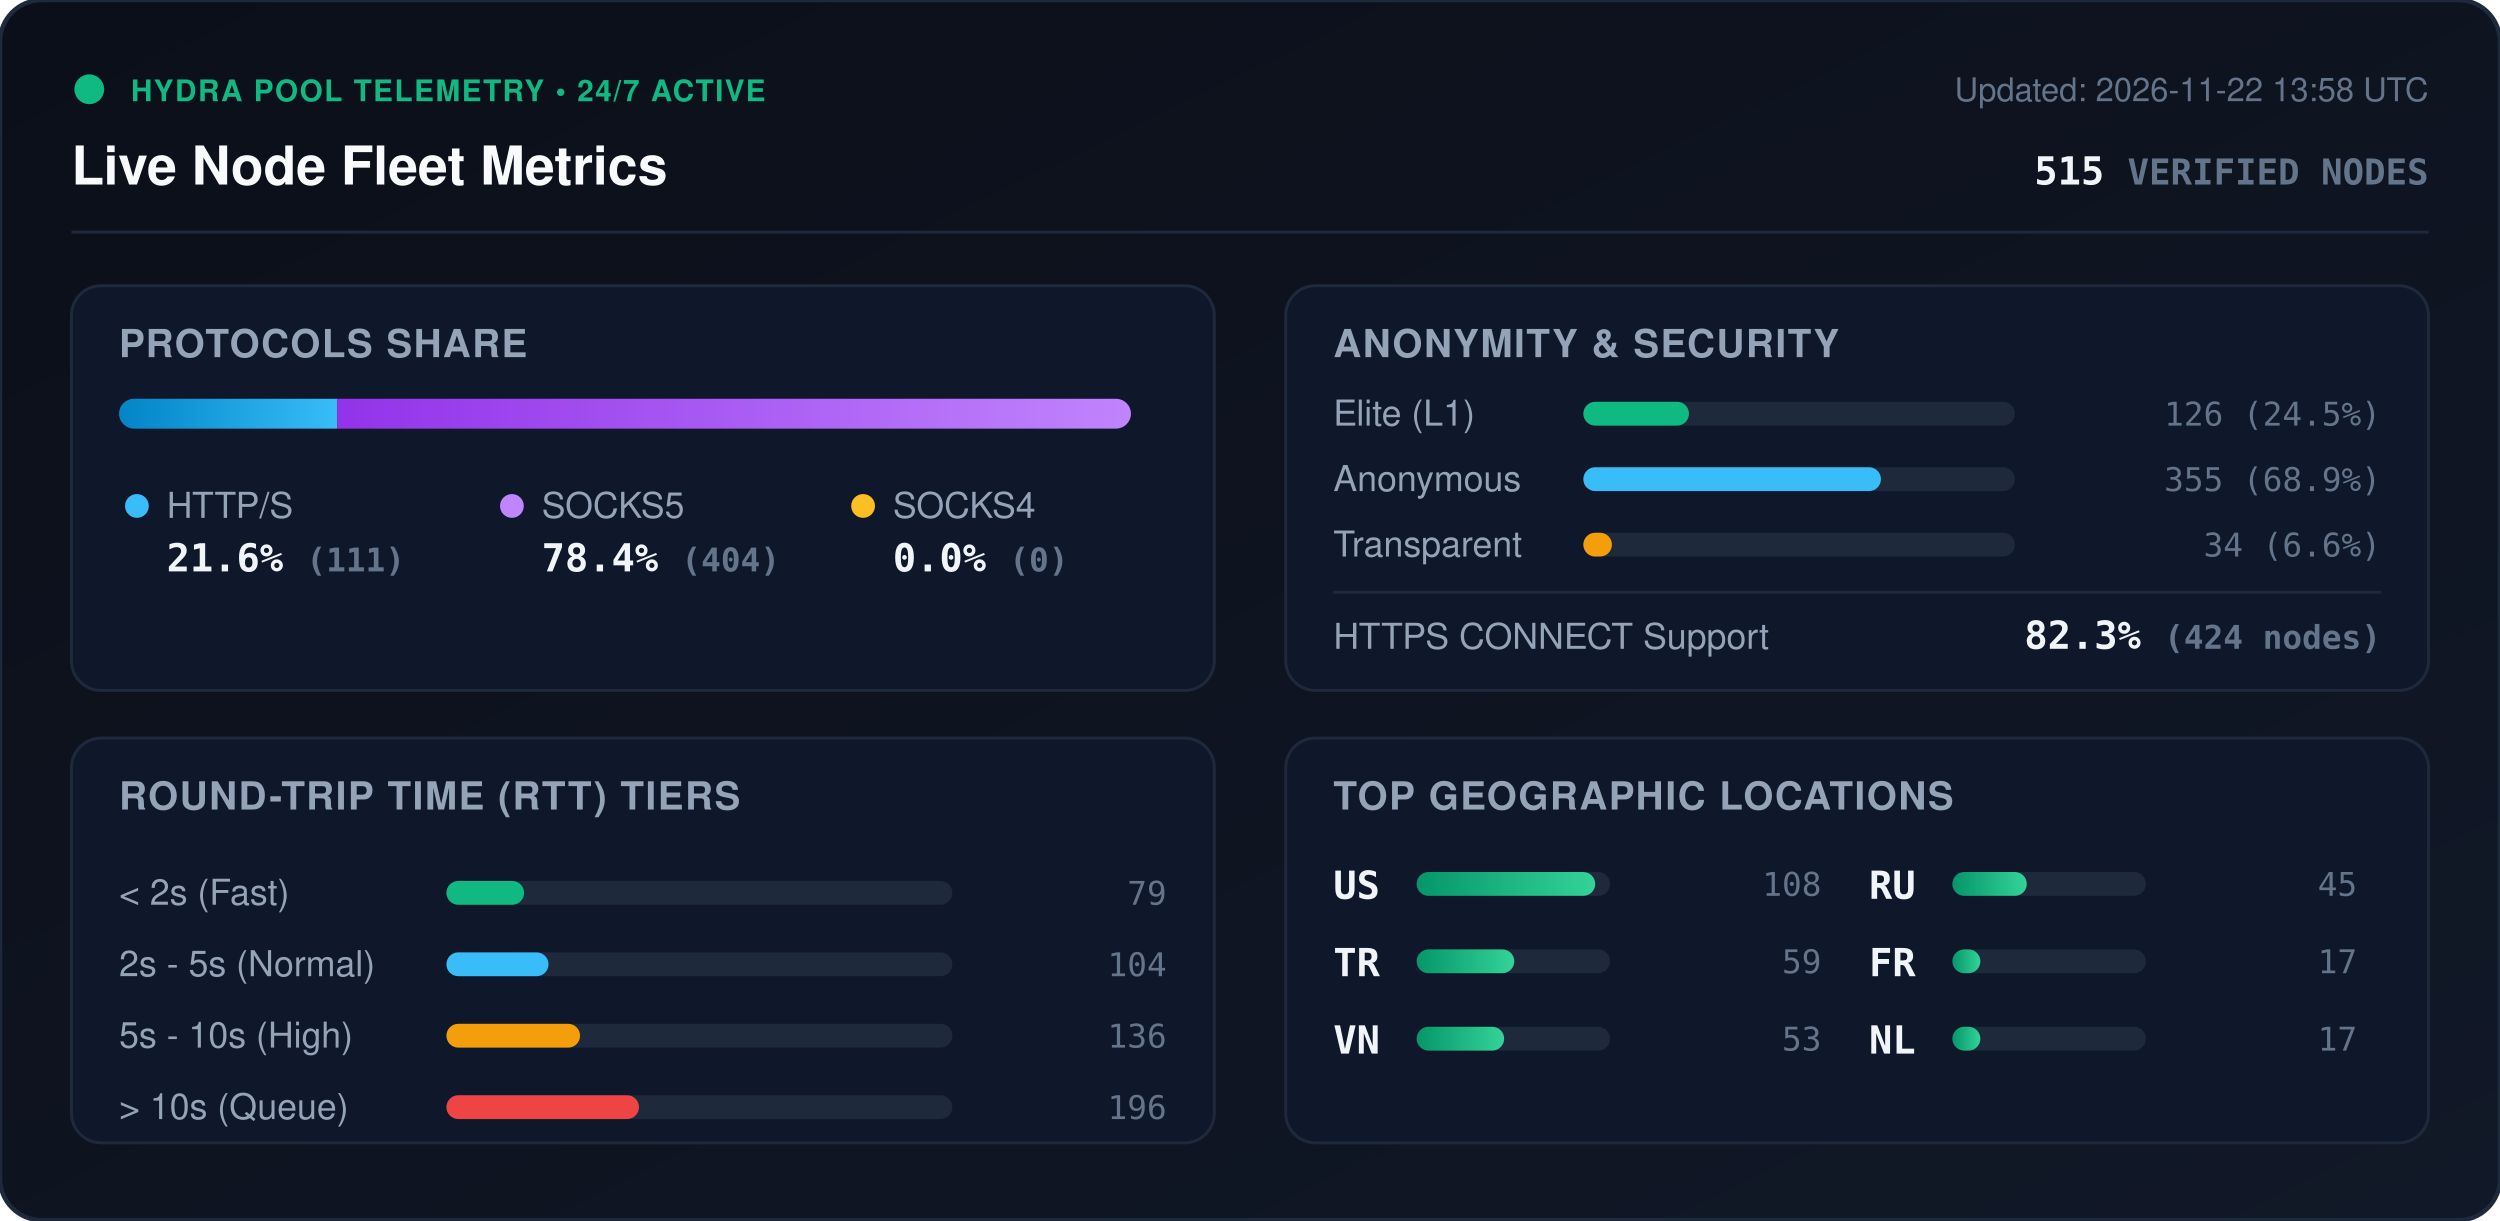
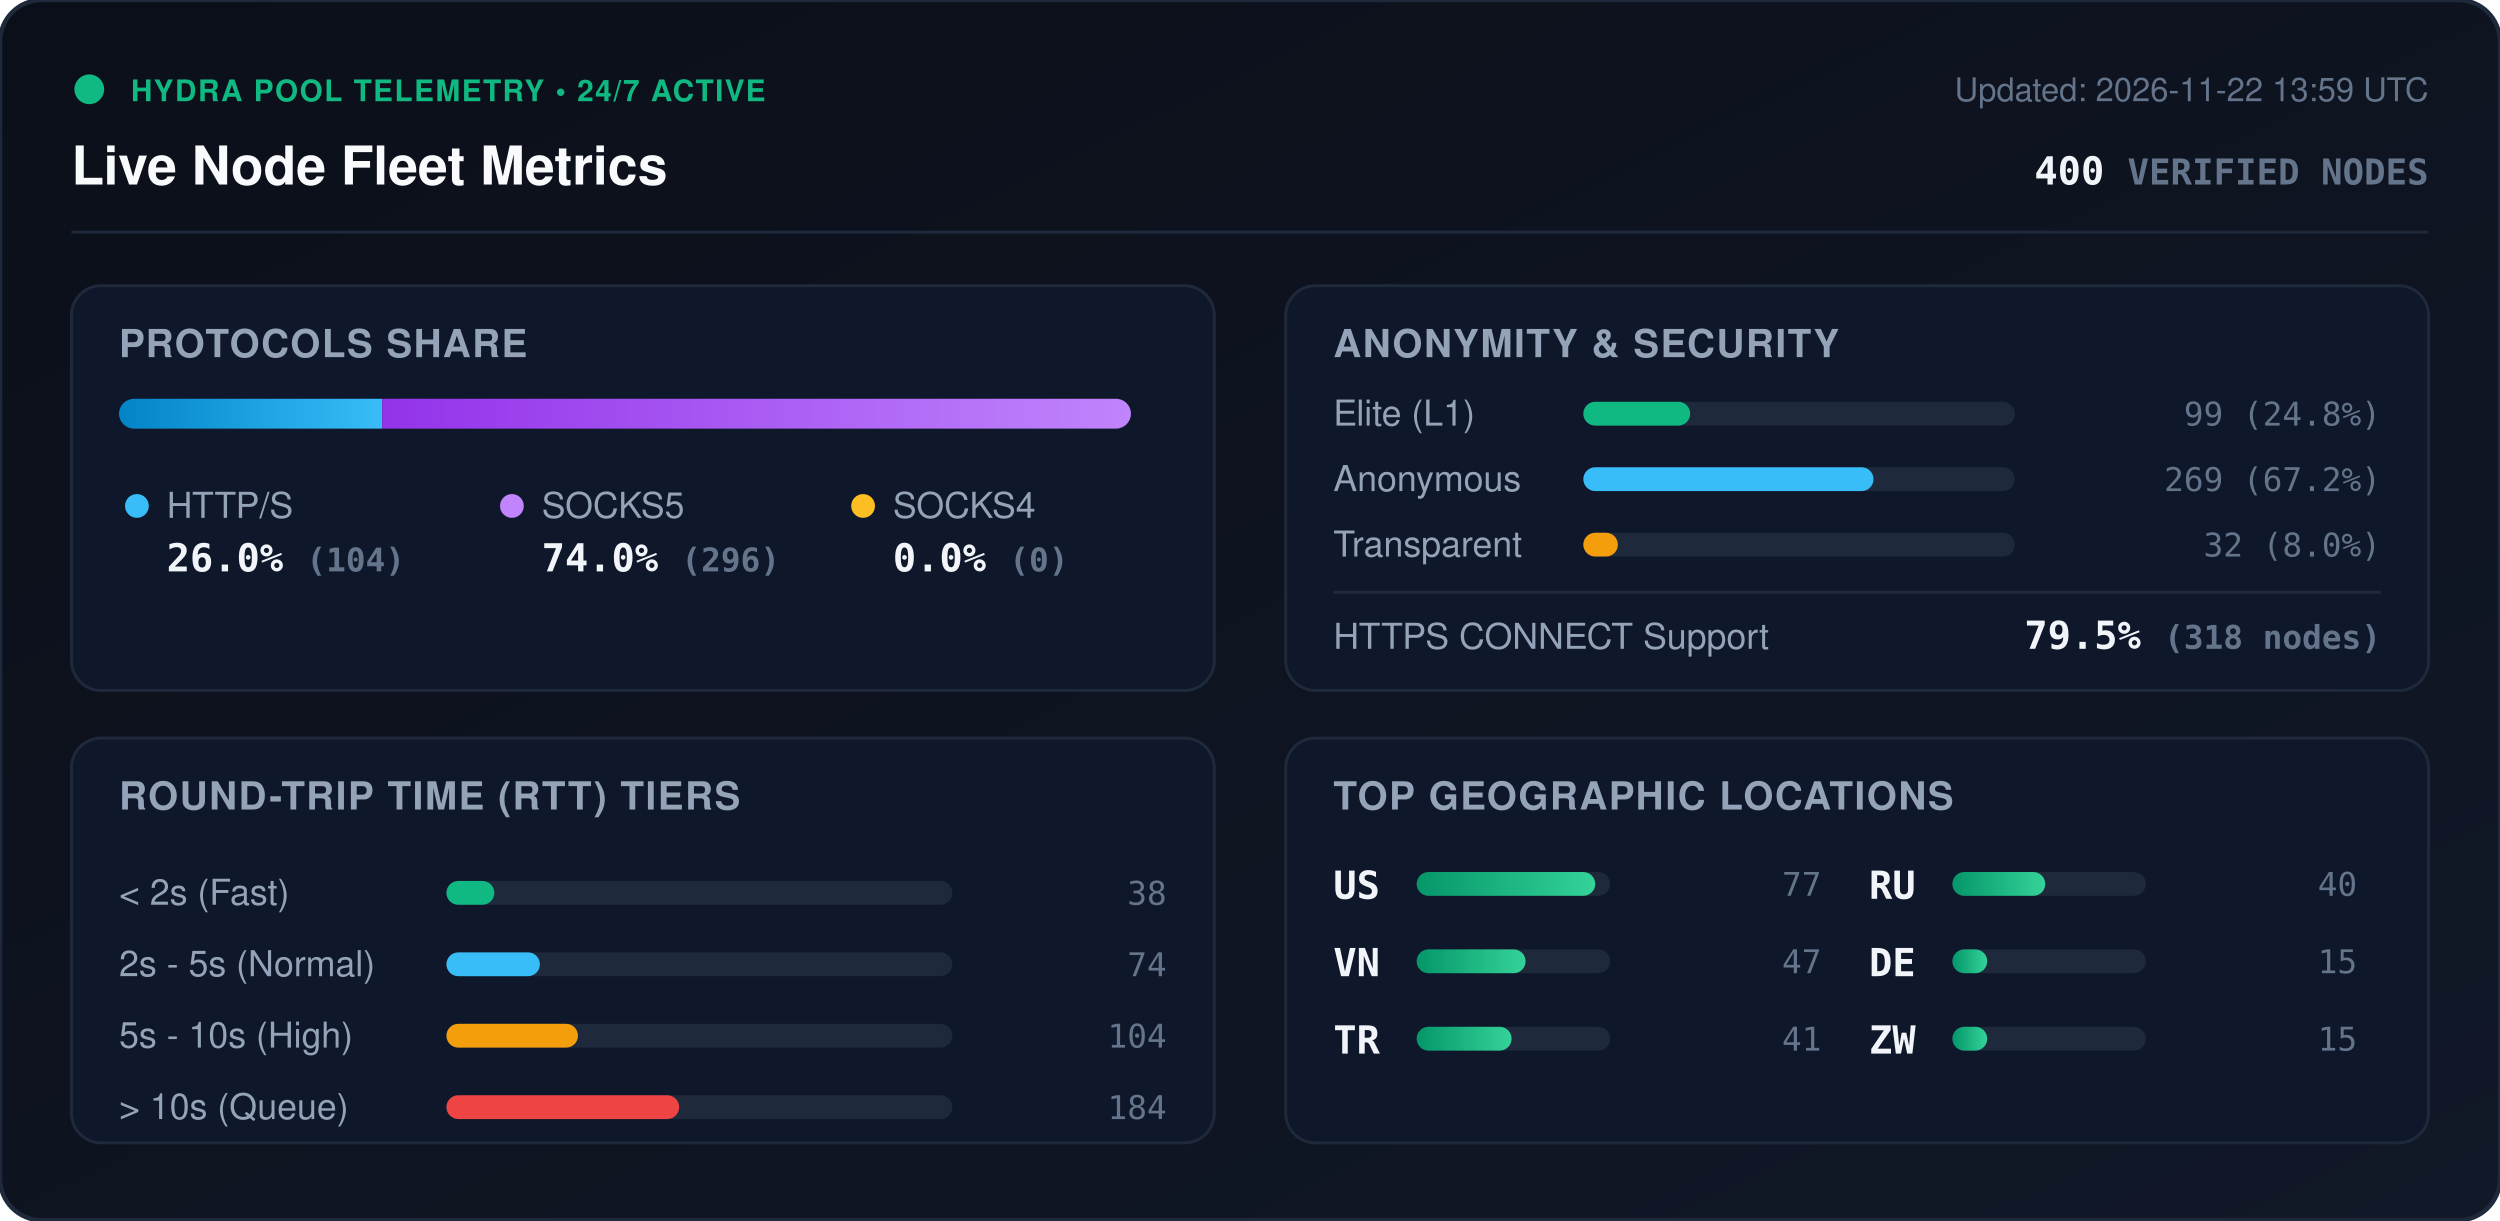
<svg xmlns="http://www.w3.org/2000/svg" viewBox="0 0 840 410" width="840" height="410" style="max-width: 100%; height: auto;">
  <defs>
    <linearGradient id="bg" x1="0%" y1="0%" x2="100%" y2="100%">
      <stop offset="0%" stop-color="#0b0f19" />
      <stop offset="100%" stop-color="#111827" />
    </linearGradient>
    <linearGradient id="bar-http" x1="0%" y1="0%" x2="100%" y2="0%">
      <stop offset="0%" stop-color="#0284c7" />
      <stop offset="100%" stop-color="#38bdf8" />
    </linearGradient>
    <linearGradient id="bar-socks5" x1="0%" y1="0%" x2="100%" y2="0%">
      <stop offset="0%" stop-color="#9333ea" />
      <stop offset="100%" stop-color="#c084fc" />
    </linearGradient>
    <linearGradient id="bar-socks4" x1="0%" y1="0%" x2="100%" y2="0%">
      <stop offset="0%" stop-color="#d97706" />
      <stop offset="100%" stop-color="#fbbf24" />
    </linearGradient>
    <linearGradient id="bar-green" x1="0%" y1="0%" x2="100%" y2="0%">
      <stop offset="0%" stop-color="#059669" />
      <stop offset="100%" stop-color="#34d399" />
    </linearGradient>
    <clipPath id="prog-track-clip">
      <rect width="340.0" height="10" rx="5" />
    </clipPath>
    <style>
      .title { font: 700 18px -apple-system, BlinkMacSystemFont, 'Segoe UI', Helvetica, Arial, sans-serif; fill: #f8fafc; }
      .sub { font: 500 11px -apple-system, BlinkMacSystemFont, 'Segoe UI', Helvetica, Arial, sans-serif; fill: #64748b; }
      .section-hdr { font: 600 13px -apple-system, BlinkMacSystemFont, 'Segoe UI', Helvetica, Arial, sans-serif; fill: #94a3b8; letter-spacing: 0.5px; }
      .metric-val { font: 700 13px -apple-system, BlinkMacSystemFont, 'Segoe UI', Helvetica, Arial, sans-serif; fill: #f1f5f9; }
      .metric-lbl { font: 500 12px -apple-system, BlinkMacSystemFont, 'Segoe UI', Helvetica, Arial, sans-serif; fill: #94a3b8; }
      .badge-txt { font: 700 10px -apple-system, BlinkMacSystemFont, 'Segoe UI', Helvetica, Arial, sans-serif; fill: #10b981; letter-spacing: 0.5px; }
      .mono { font-family: ui-monospace, SFMono-Regular, Menlo, Monaco, Consolas, monospace; }
      .pulse { animation: beacon 2s infinite ease-in-out; }
      @keyframes beacon { 0%, 100% { opacity: 1; } 50% { opacity: 0.35; } }
    </style>
  </defs>
  <rect width="840" height="410" rx="14" fill="url(#bg)" stroke="#1e293b" stroke-width="1.5" />
  <g transform="translate(24, 24)">
    <circle cx="6" cy="6" r="5" fill="#10b981" class="pulse" />
    <text x="20" y="10" class="badge-txt">HYDRA POOL TELEMETRY • 24/7 ACTIVE</text>
    <text x="0" y="38" class="title">Live Node Fleet Metrics</text>
-     <text x="792" y="10" text-anchor="end" class="sub">Updated: 2026-11-22 13:58 UTC</text>
-     <text x="792" y="38" text-anchor="end" class="metric-val mono" fill="#38bdf8">515 <tspan font-size="12" fill="#64748b">VERIFIED NODES</tspan>
+     <text x="792" y="10" text-anchor="end" class="sub">Updated: 2026-11-22 13:59 UTC</text>
+     <text x="792" y="38" text-anchor="end" class="metric-val mono" fill="#38bdf8">400 <tspan font-size="12" fill="#64748b">VERIFIED NODES</tspan>
    </text>
  </g>
  <line x1="24" y1="78" x2="816" y2="78" stroke="#1e293b" stroke-width="1" />
  <g transform="translate(24, 96)">
    <rect width="384" height="136" rx="10" fill="#0f172a" stroke="#1e293b" />
    <text x="16" y="24" class="section-hdr">PROTOCOLS SHARE</text>
    <g transform="translate(16, 38)">
      <rect width="340.0" height="10" rx="5" fill="#1e293b" />
      <g clip-path="url(#prog-track-clip)">
-         <rect x="0" width="73.3" height="10" fill="url(#bar-http)" />
-         <rect x="73.3" width="266.7" height="10" fill="url(#bar-socks5)" />
+         <rect x="0" width="88.4" height="10" fill="url(#bar-http)" />
+         <rect x="88.4" width="251.6" height="10" fill="url(#bar-socks5)" />
        <rect x="340.0" width="0.0" height="10" fill="url(#bar-socks4)" />
      </g>
    </g>
    <g transform="translate(16, 68)">
      <circle cx="6" cy="6" r="4" fill="#38bdf8" />
      <text x="16" y="10" class="metric-lbl">HTTP/S</text>
-       <text x="16" y="28" class="metric-val mono">21.6% <tspan font-size="11" fill="#64748b">(111)</tspan>
+       <text x="16" y="28" class="metric-val mono">26.0% <tspan font-size="11" fill="#64748b">(104)</tspan>
      </text>
      <circle cx="132" cy="6" r="4" fill="#c084fc" />
      <text x="142" y="10" class="metric-lbl">SOCKS5</text>
-       <text x="142" y="28" class="metric-val mono">78.4% <tspan font-size="11" fill="#64748b">(404)</tspan>
+       <text x="142" y="28" class="metric-val mono">74.0% <tspan font-size="11" fill="#64748b">(296)</tspan>
      </text>
      <circle cx="250" cy="6" r="4" fill="#fbbf24" />
      <text x="260" y="10" class="metric-lbl">SOCKS4</text>
      <text x="260" y="28" class="metric-val mono">0.0% <tspan font-size="11" fill="#64748b">(0)</tspan>
      </text>
    </g>
  </g>
  <g transform="translate(432, 96)">
    <rect width="384" height="136" rx="10" fill="#0f172a" stroke="#1e293b" />
    <text x="16" y="24" class="section-hdr">ANONYMITY &amp; SECURITY</text>
    <text x="16" y="47" class="metric-lbl">Elite (L1)</text>
    <rect x="100" y="39" width="145.0" height="8" rx="4" fill="#1e293b" />
-     <rect x="100" y="39" width="35.5" height="8" rx="4" fill="#10b981" />
-     <text x="368" y="47" text-anchor="end" class="mono sub" fill="#e2e8f0">126 (24.5%)</text>
+     <rect x="100" y="39" width="35.9" height="8" rx="4" fill="#10b981" />
+     <text x="368" y="47" text-anchor="end" class="mono sub" fill="#e2e8f0">99 (24.8%)</text>
    <text x="16" y="69" class="metric-lbl">Anonymous</text>
    <rect x="100" y="61" width="145.0" height="8" rx="4" fill="#1e293b" />
-     <rect x="100" y="61" width="100.0" height="8" rx="4" fill="#38bdf8" />
-     <text x="368" y="69" text-anchor="end" class="mono sub" fill="#e2e8f0">355 (68.9%)</text>
+     <rect x="100" y="61" width="97.5" height="8" rx="4" fill="#38bdf8" />
+     <text x="368" y="69" text-anchor="end" class="mono sub" fill="#e2e8f0">269 (67.2%)</text>
    <text x="16" y="91" class="metric-lbl">Transparent</text>
    <rect x="100" y="83" width="145.0" height="8" rx="4" fill="#1e293b" />
-     <rect x="100" y="83" width="9.6" height="8" rx="4" fill="#f59e0b" />
-     <text x="368" y="91" text-anchor="end" class="mono sub" fill="#e2e8f0">34 (6.6%)</text>
+     <rect x="100" y="83" width="11.6" height="8" rx="4" fill="#f59e0b" />
+     <text x="368" y="91" text-anchor="end" class="mono sub" fill="#e2e8f0">32 (8.0%)</text>
    <line x1="16" y1="103" x2="368" y2="103" stroke="#1e293b" stroke-width="1" />
    <text x="16" y="122" class="metric-lbl">HTTPS CONNECT Support</text>
-     <text x="368" y="122" text-anchor="end" class="metric-val mono" fill="#34d399">82.3% <tspan font-size="11" fill="#64748b">(424 nodes)</tspan>
+     <text x="368" y="122" text-anchor="end" class="metric-val mono" fill="#34d399">79.5% <tspan font-size="11" fill="#64748b">(318 nodes)</tspan>
    </text>
  </g>
  <g transform="translate(24, 248)">
    <rect width="384" height="136" rx="10" fill="#0f172a" stroke="#1e293b" />
    <text x="16" y="24" class="section-hdr">ROUND-TRIP TIME (RTT) TIERS</text>
    <g transform="translate(16, 42)">
      <text x="0" y="14" class="metric-lbl">&lt; 2s (Fast)</text>
      <rect x="110" y="6" width="170" height="8" rx="4" fill="#1e293b" />
-       <rect x="110" y="6" width="26.1" height="8" rx="4" fill="#10b981" />
-       <text x="352" y="14" text-anchor="end" class="mono sub">79</text>
+       <rect x="110" y="6" width="16.1" height="8" rx="4" fill="#10b981" />
+       <text x="352" y="14" text-anchor="end" class="mono sub">38</text>
      <text x="0" y="38" class="metric-lbl">2s - 5s (Normal)</text>
      <rect x="110" y="30" width="170" height="8" rx="4" fill="#1e293b" />
-       <rect x="110" y="30" width="34.3" height="8" rx="4" fill="#38bdf8" />
-       <text x="352" y="38" text-anchor="end" class="mono sub">104</text>
+       <rect x="110" y="30" width="31.4" height="8" rx="4" fill="#38bdf8" />
+       <text x="352" y="38" text-anchor="end" class="mono sub">74</text>
      <text x="0" y="62" class="metric-lbl">5s - 10s (High)</text>
      <rect x="110" y="54" width="170" height="8" rx="4" fill="#1e293b" />
-       <rect x="110" y="54" width="44.9" height="8" rx="4" fill="#f59e0b" />
-       <text x="352" y="62" text-anchor="end" class="mono sub">136</text>
+       <rect x="110" y="54" width="44.2" height="8" rx="4" fill="#f59e0b" />
+       <text x="352" y="62" text-anchor="end" class="mono sub">104</text>
      <text x="0" y="86" class="metric-lbl">&gt; 10s (Queue)</text>
      <rect x="110" y="78" width="170" height="8" rx="4" fill="#1e293b" />
-       <rect x="110" y="78" width="64.7" height="8" rx="4" fill="#ef4444" />
-       <text x="352" y="86" text-anchor="end" class="mono sub">196</text>
+       <rect x="110" y="78" width="78.2" height="8" rx="4" fill="#ef4444" />
+       <text x="352" y="86" text-anchor="end" class="mono sub">184</text>
    </g>
  </g>
  <g transform="translate(432, 248)">
    <rect width="384" height="136" rx="10" fill="#0f172a" stroke="#1e293b" />
    <text x="16" y="24" class="section-hdr">TOP GEOGRAPHIC LOCATIONS</text>
    <g transform="translate(16, 42)">
      <g transform="translate(0, 0)">
        <text x="0" y="12" class="mono metric-val" font-size="12">US</text>
        <rect x="28" y="3" width="65" height="8" rx="4" fill="#1e293b" />
        <rect x="28" y="3" width="60.0" height="8" rx="4" fill="url(#bar-green)" />
-         <text x="164" y="11" text-anchor="end" class="mono sub">108</text>
+         <text x="164" y="11" text-anchor="end" class="mono sub">77</text>
      </g>
      <g transform="translate(0, 26)">
+         <text x="0" y="12" class="mono metric-val" font-size="12">VN</text>
+         <rect x="28" y="3" width="65" height="8" rx="4" fill="#1e293b" />
+         <rect x="28" y="3" width="36.6" height="8" rx="4" fill="url(#bar-green)" />
+         <text x="164" y="11" text-anchor="end" class="mono sub">47</text>
+       </g>
+       <g transform="translate(0, 52)">
        <text x="0" y="12" class="mono metric-val" font-size="12">TR</text>
        <rect x="28" y="3" width="65" height="8" rx="4" fill="#1e293b" />
-         <rect x="28" y="3" width="32.8" height="8" rx="4" fill="url(#bar-green)" />
-         <text x="164" y="11" text-anchor="end" class="mono sub">59</text>
-       </g>
-       <g transform="translate(0, 52)">
-         <text x="0" y="12" class="mono metric-val" font-size="12">VN</text>
-         <rect x="28" y="3" width="65" height="8" rx="4" fill="#1e293b" />
-         <rect x="28" y="3" width="29.4" height="8" rx="4" fill="url(#bar-green)" />
-         <text x="164" y="11" text-anchor="end" class="mono sub">53</text>
+         <rect x="28" y="3" width="31.9" height="8" rx="4" fill="url(#bar-green)" />
+         <text x="164" y="11" text-anchor="end" class="mono sub">41</text>
      </g>
      <g transform="translate(180, 0)">
        <text x="0" y="12" class="mono metric-val" font-size="12">RU</text>
        <rect x="28" y="3" width="65" height="8" rx="4" fill="#1e293b" />
-         <rect x="28" y="3" width="25.0" height="8" rx="4" fill="url(#bar-green)" />
-         <text x="164" y="11" text-anchor="end" class="mono sub">45</text>
+         <rect x="28" y="3" width="31.2" height="8" rx="4" fill="url(#bar-green)" />
+         <text x="164" y="11" text-anchor="end" class="mono sub">40</text>
      </g>
      <g transform="translate(180, 26)">
-         <text x="0" y="12" class="mono metric-val" font-size="12">FR</text>
+         <text x="0" y="12" class="mono metric-val" font-size="12">DE</text>
        <rect x="28" y="3" width="65" height="8" rx="4" fill="#1e293b" />
-         <rect x="28" y="3" width="9.4" height="8" rx="4" fill="url(#bar-green)" />
-         <text x="164" y="11" text-anchor="end" class="mono sub">17</text>
+         <rect x="28" y="3" width="11.7" height="8" rx="4" fill="url(#bar-green)" />
+         <text x="164" y="11" text-anchor="end" class="mono sub">15</text>
      </g>
      <g transform="translate(180, 52)">
-         <text x="0" y="12" class="mono metric-val" font-size="12">NL</text>
+         <text x="0" y="12" class="mono metric-val" font-size="12">ZW</text>
        <rect x="28" y="3" width="65" height="8" rx="4" fill="#1e293b" />
-         <rect x="28" y="3" width="9.4" height="8" rx="4" fill="url(#bar-green)" />
-         <text x="164" y="11" text-anchor="end" class="mono sub">17</text>
+         <rect x="28" y="3" width="11.7" height="8" rx="4" fill="url(#bar-green)" />
+         <text x="164" y="11" text-anchor="end" class="mono sub">15</text>
      </g>
    </g>
  </g>
</svg>
